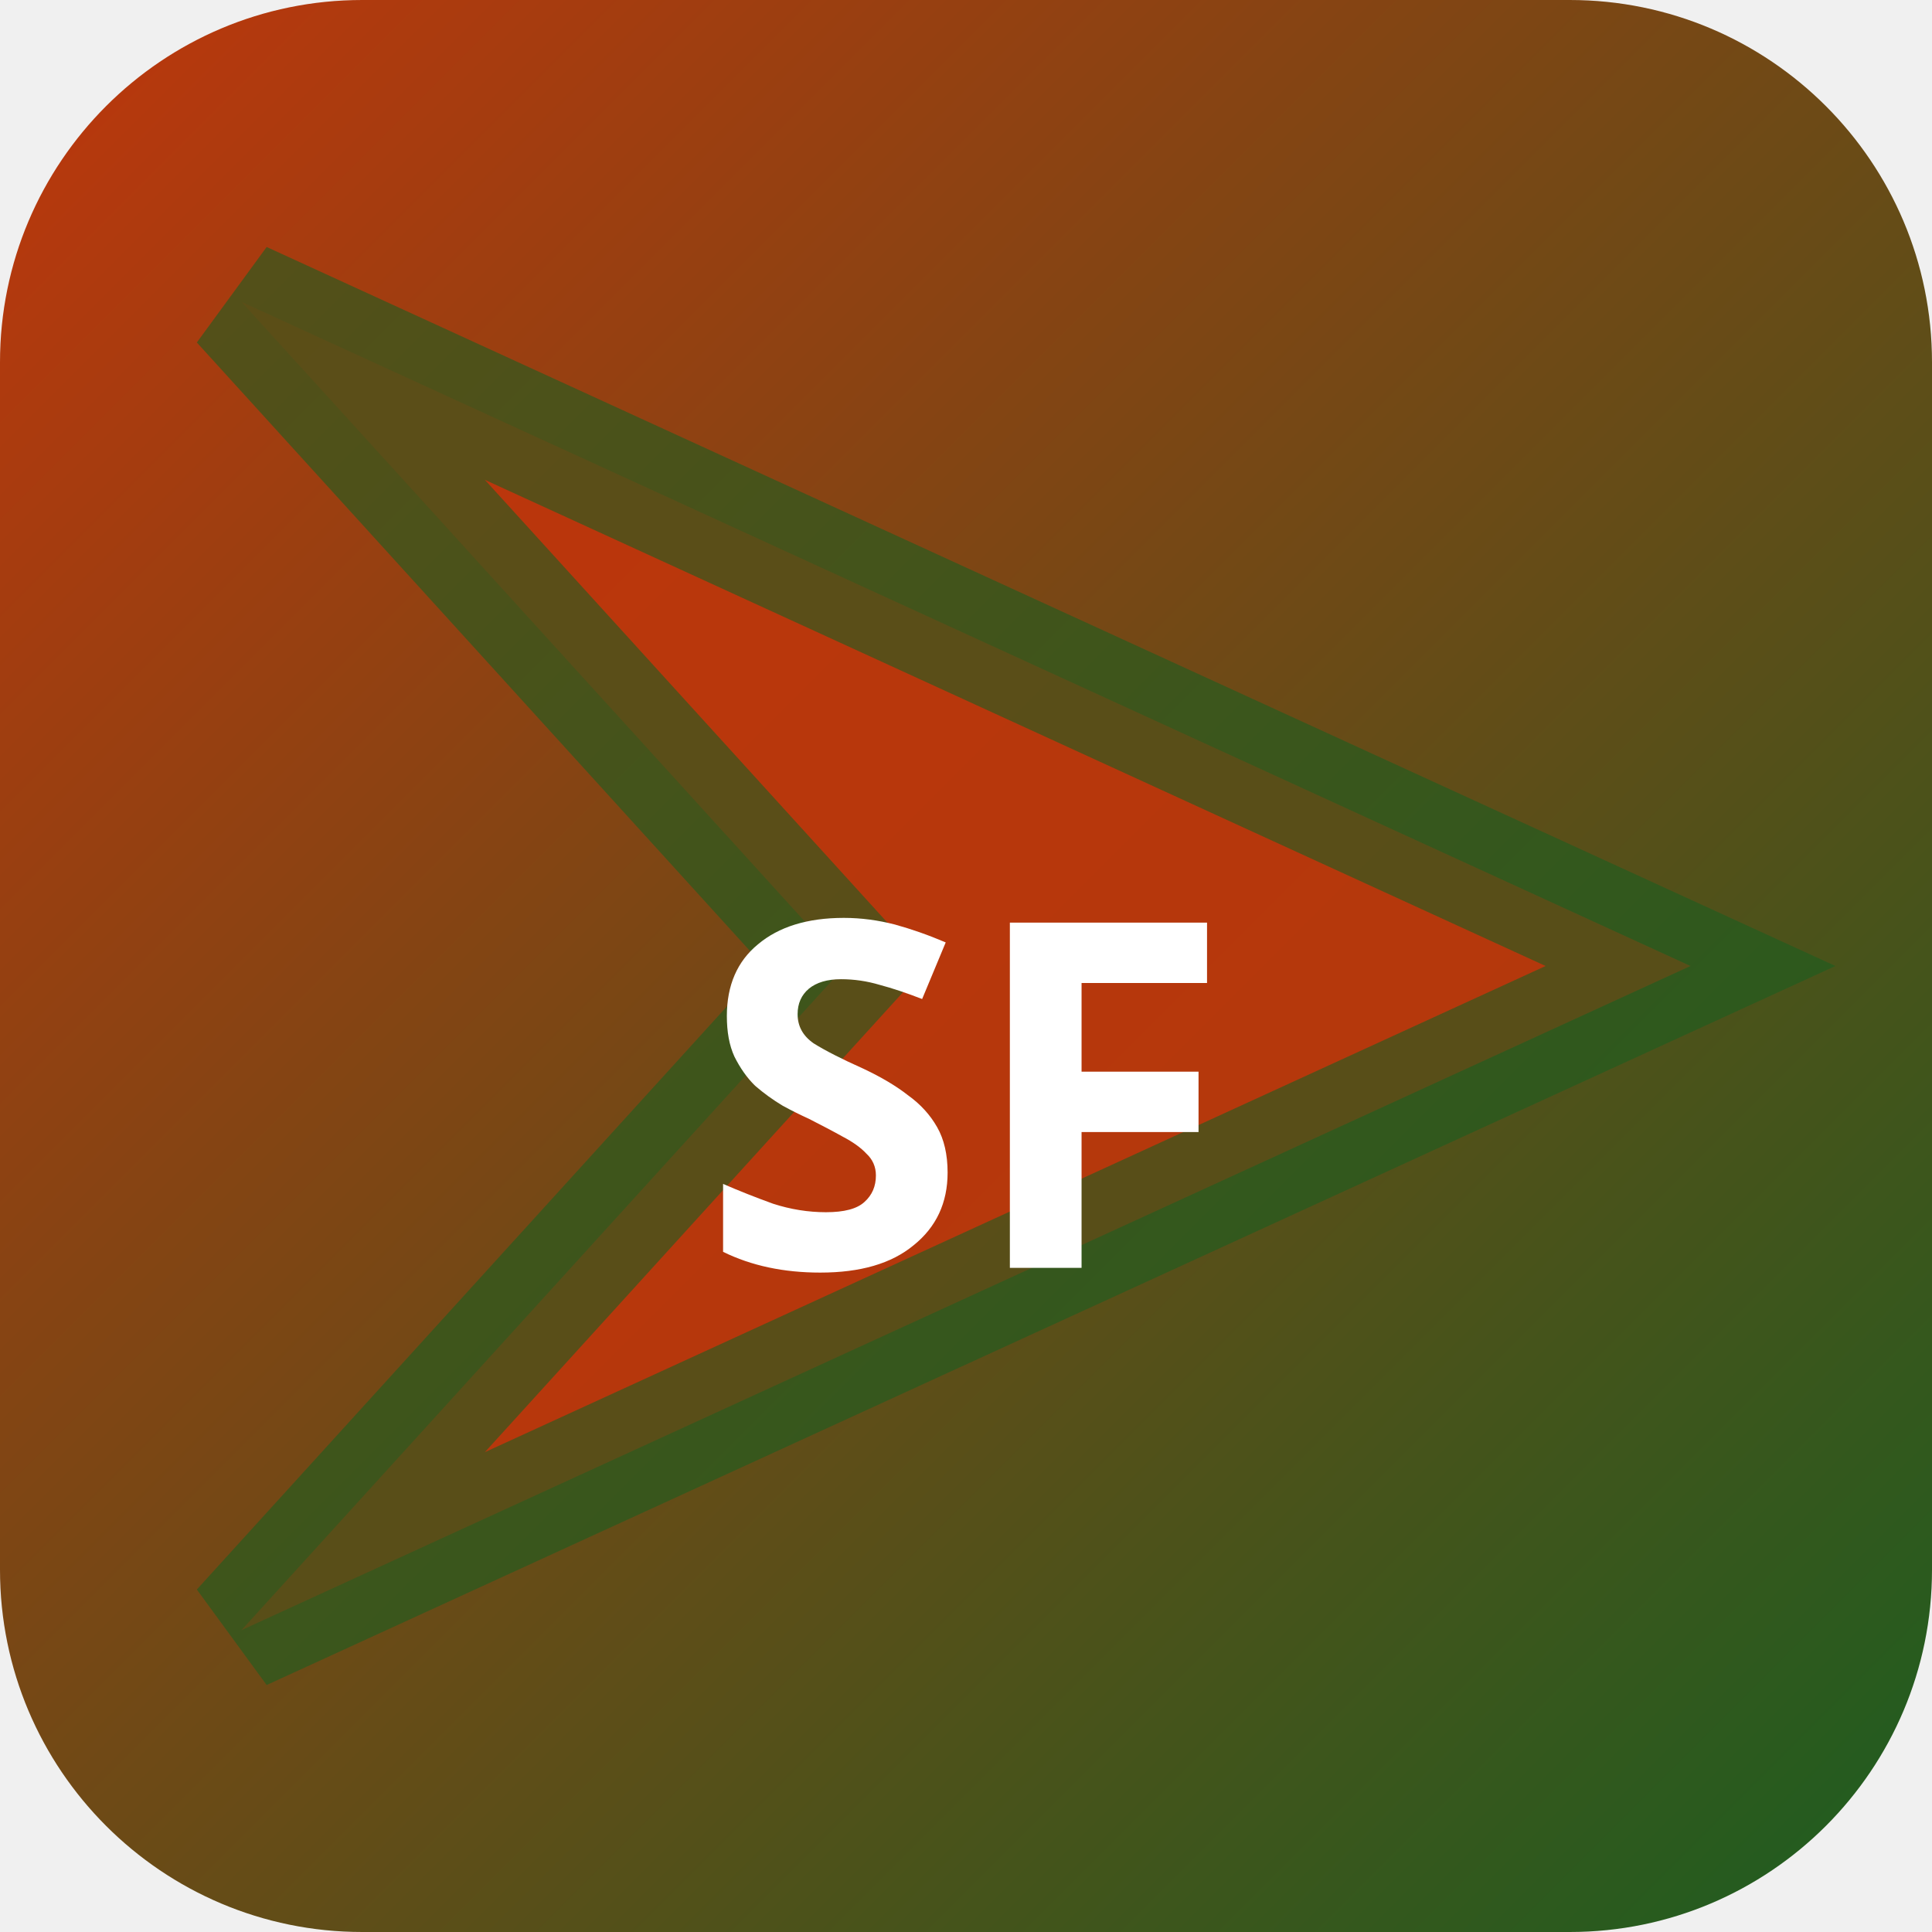
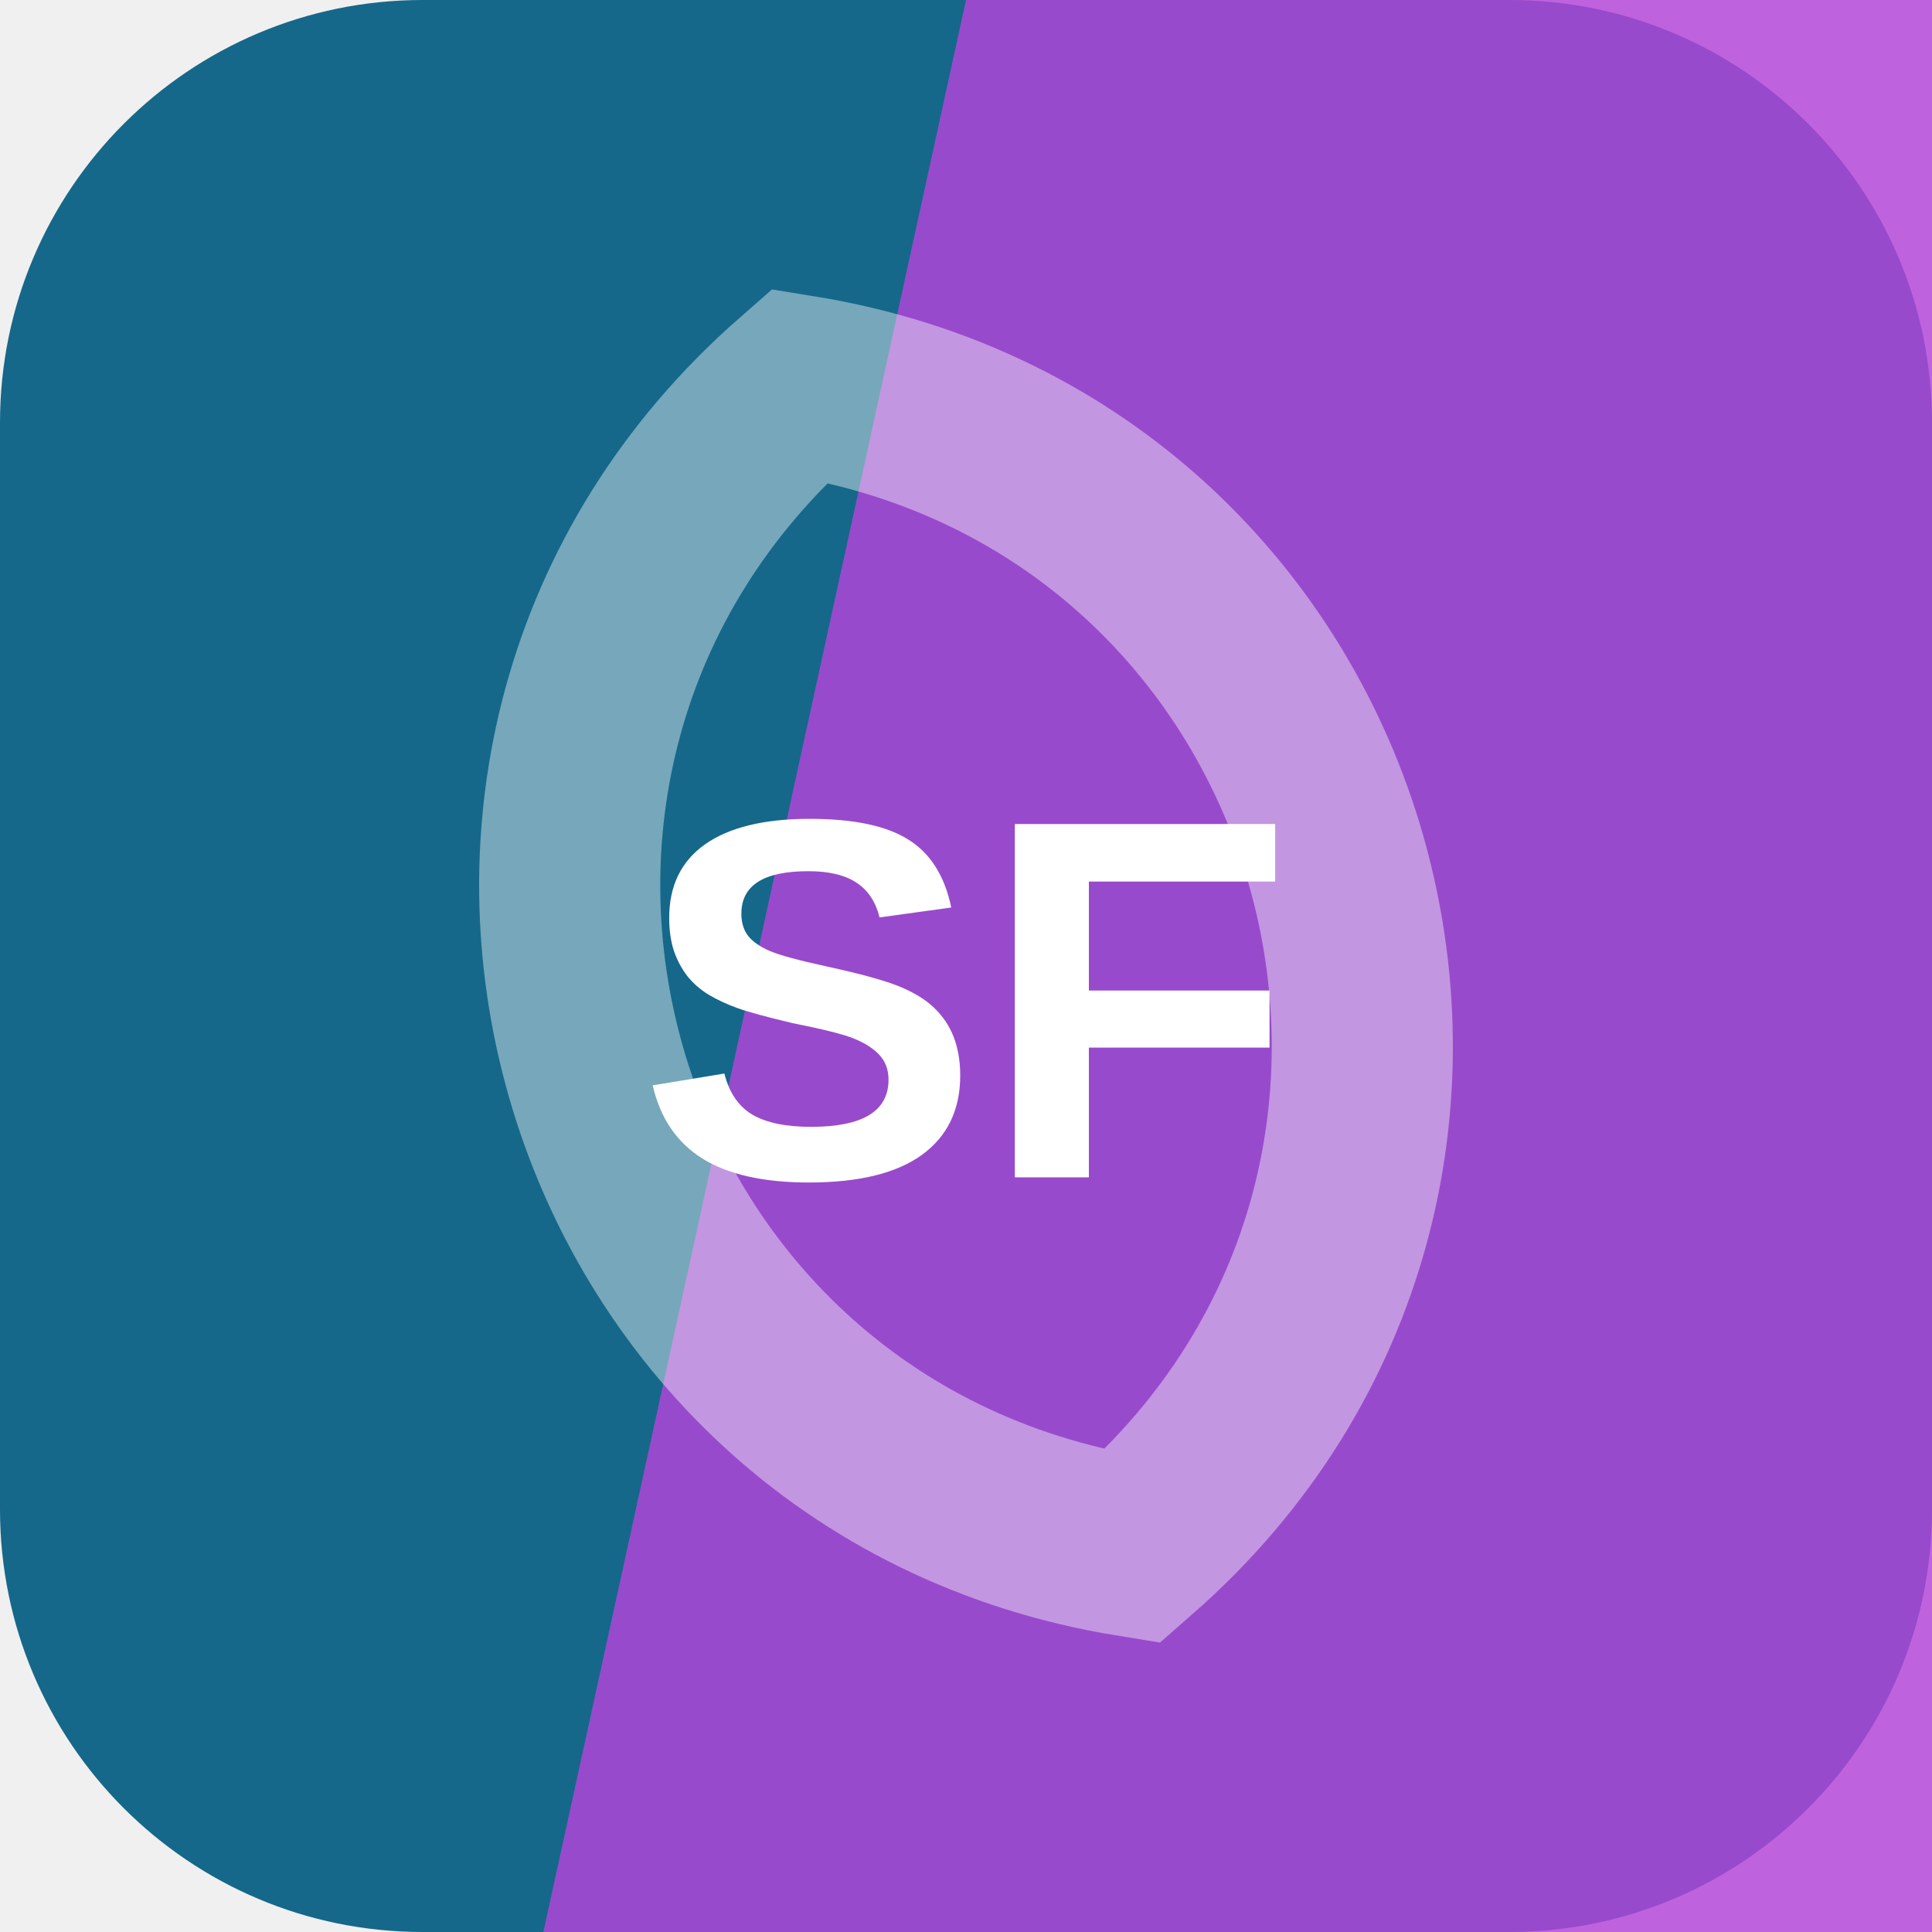
- <svg xmlns="http://www.w3.org/2000/svg" width="32" height="32" viewBox="0 0 32 32">
-   <defs>
-     <linearGradient id="bgsf-t" x1="0" y1="0" x2="1" y2="1">
-       <stop offset="0%" stop-color="#bf360c" />
-       <stop offset="100%" stop-color="#1b5e20" />
-     </linearGradient>
-   </defs>
-   <rect width="32" height="32" rx="6" fill="url(#bgsf-t)" />
-   <polygon points="4,5 28,16 4,27 14,16" fill="rgba(191,54,12,0.9)" stroke="rgba(27,94,32,0.6)" stroke-width="2" />
-   <text x="16" y="21" text-anchor="middle" fill="#fff" font-size="8" font-weight="700" font-family="system-ui">SF</text>
+ <svg xmlns="http://www.w3.org/2000/svg" width="64" height="64" viewBox="0 0 64 64" role="img">
+   <rect width="64" height="64" rx="14" fill="hsl(197 74% 31%)" />
+   <path d="M32 0h32v64H18Z" fill="hsl(285 68% 56%)" opacity="0.82" />
+   <g transform="rotate(74 32 32)" opacity="0.42">
+     <path d="M12 32c8-17 32-17 40 0-8 17-32 17-40 0Z" fill="none" stroke="#ffffff" stroke-width="6" />
+   </g>
+   <text x="32" y="39" text-anchor="middle" fill="#ffffff" font-family="Arial,Helvetica,sans-serif" font-size="17" font-weight="700" letter-spacing="0">SF</text>
</svg>
